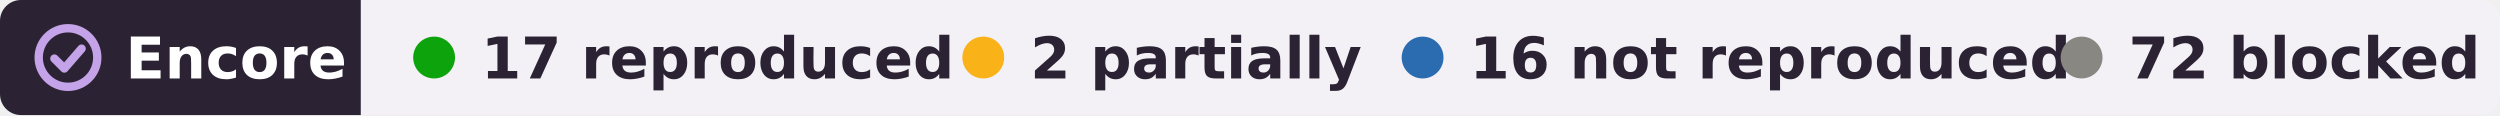
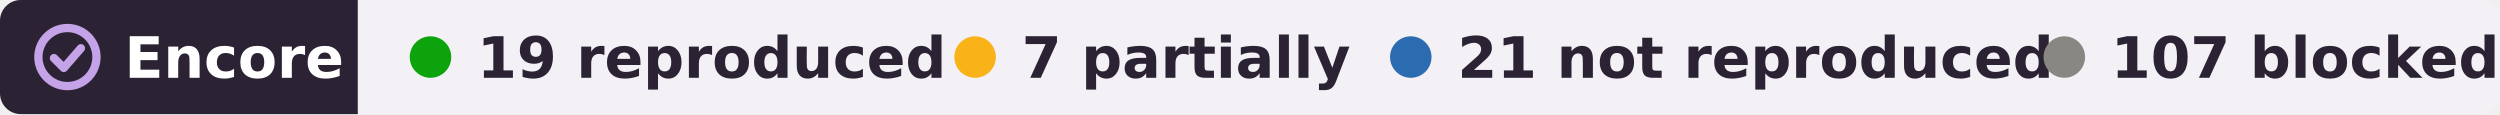
- <svg xmlns="http://www.w3.org/2000/svg" width="478" height="22" viewBox="0 0 478 22" role="img" aria-label="Encore: 17 reproduced, 2 partially reproduced, 16 not reproduced, 72 blocked, of 107 claims in 2 papers of Reesha R. Patel">
+ <svg xmlns="http://www.w3.org/2000/svg" width="482" height="22" viewBox="0 0 482 22" role="img" aria-label="Encore: 19 reproduced, 7 partially reproduced, 21 not reproduced, 107 blocked, of 154 claims in 3 papers of Reesha R. Patel">
  <clipPath id="r">
-     <rect width="478" height="22" rx="4" />
+     <rect width="482" height="22" rx="4" />
  </clipPath>
  <g clip-path="url(#r)">
    <rect width="69" height="22" fill="#2b2333" />
-     <rect x="69" width="409" height="22" fill="#f3f1f6" />
+     <rect x="69" width="413" height="22" fill="#f3f1f6" />
  </g>
  <g fill="none" stroke="#c4a3e8" stroke-width="1.6" stroke-linecap="round" stroke-linejoin="round">
    <circle cx="13" cy="11" r="5.6" />
    <path d="M10.4 11.2l1.9 1.9 3.3-3.8" />
  </g>
  <g font-family="Verdana,DejaVu Sans,Geneva,sans-serif" font-size="11" font-weight="bold">
    <text x="24" y="15" fill="#fff" textLength="39">Encore</text>
    <g fill="#2b2333">
      <circle cx="83" cy="11" r="4" fill="#0ca30c" />
-       <text x="92" y="15" textLength="78">17 reproduced</text>
+       <text x="92" y="15" textLength="78">19 reproduced</text>
      <circle cx="188" cy="11" r="4" fill="#fab219" />
-       <text x="197" y="15" textLength="57">2 partially</text>
+       <text x="197" y="15" textLength="57">7 partially</text>
      <circle cx="272" cy="11" r="4" fill="#2b6cb0" />
-       <text x="281" y="15" textLength="99">16 not reproduced</text>
+       <text x="281" y="15" textLength="99">21 not reproduced</text>
      <circle cx="398" cy="11" r="4" fill="#898781" />
-       <text x="407" y="15" textLength="61">72 blocked</text>
+       <text x="407" y="15" textLength="65">107 blocked</text>
    </g>
  </g>
</svg>
